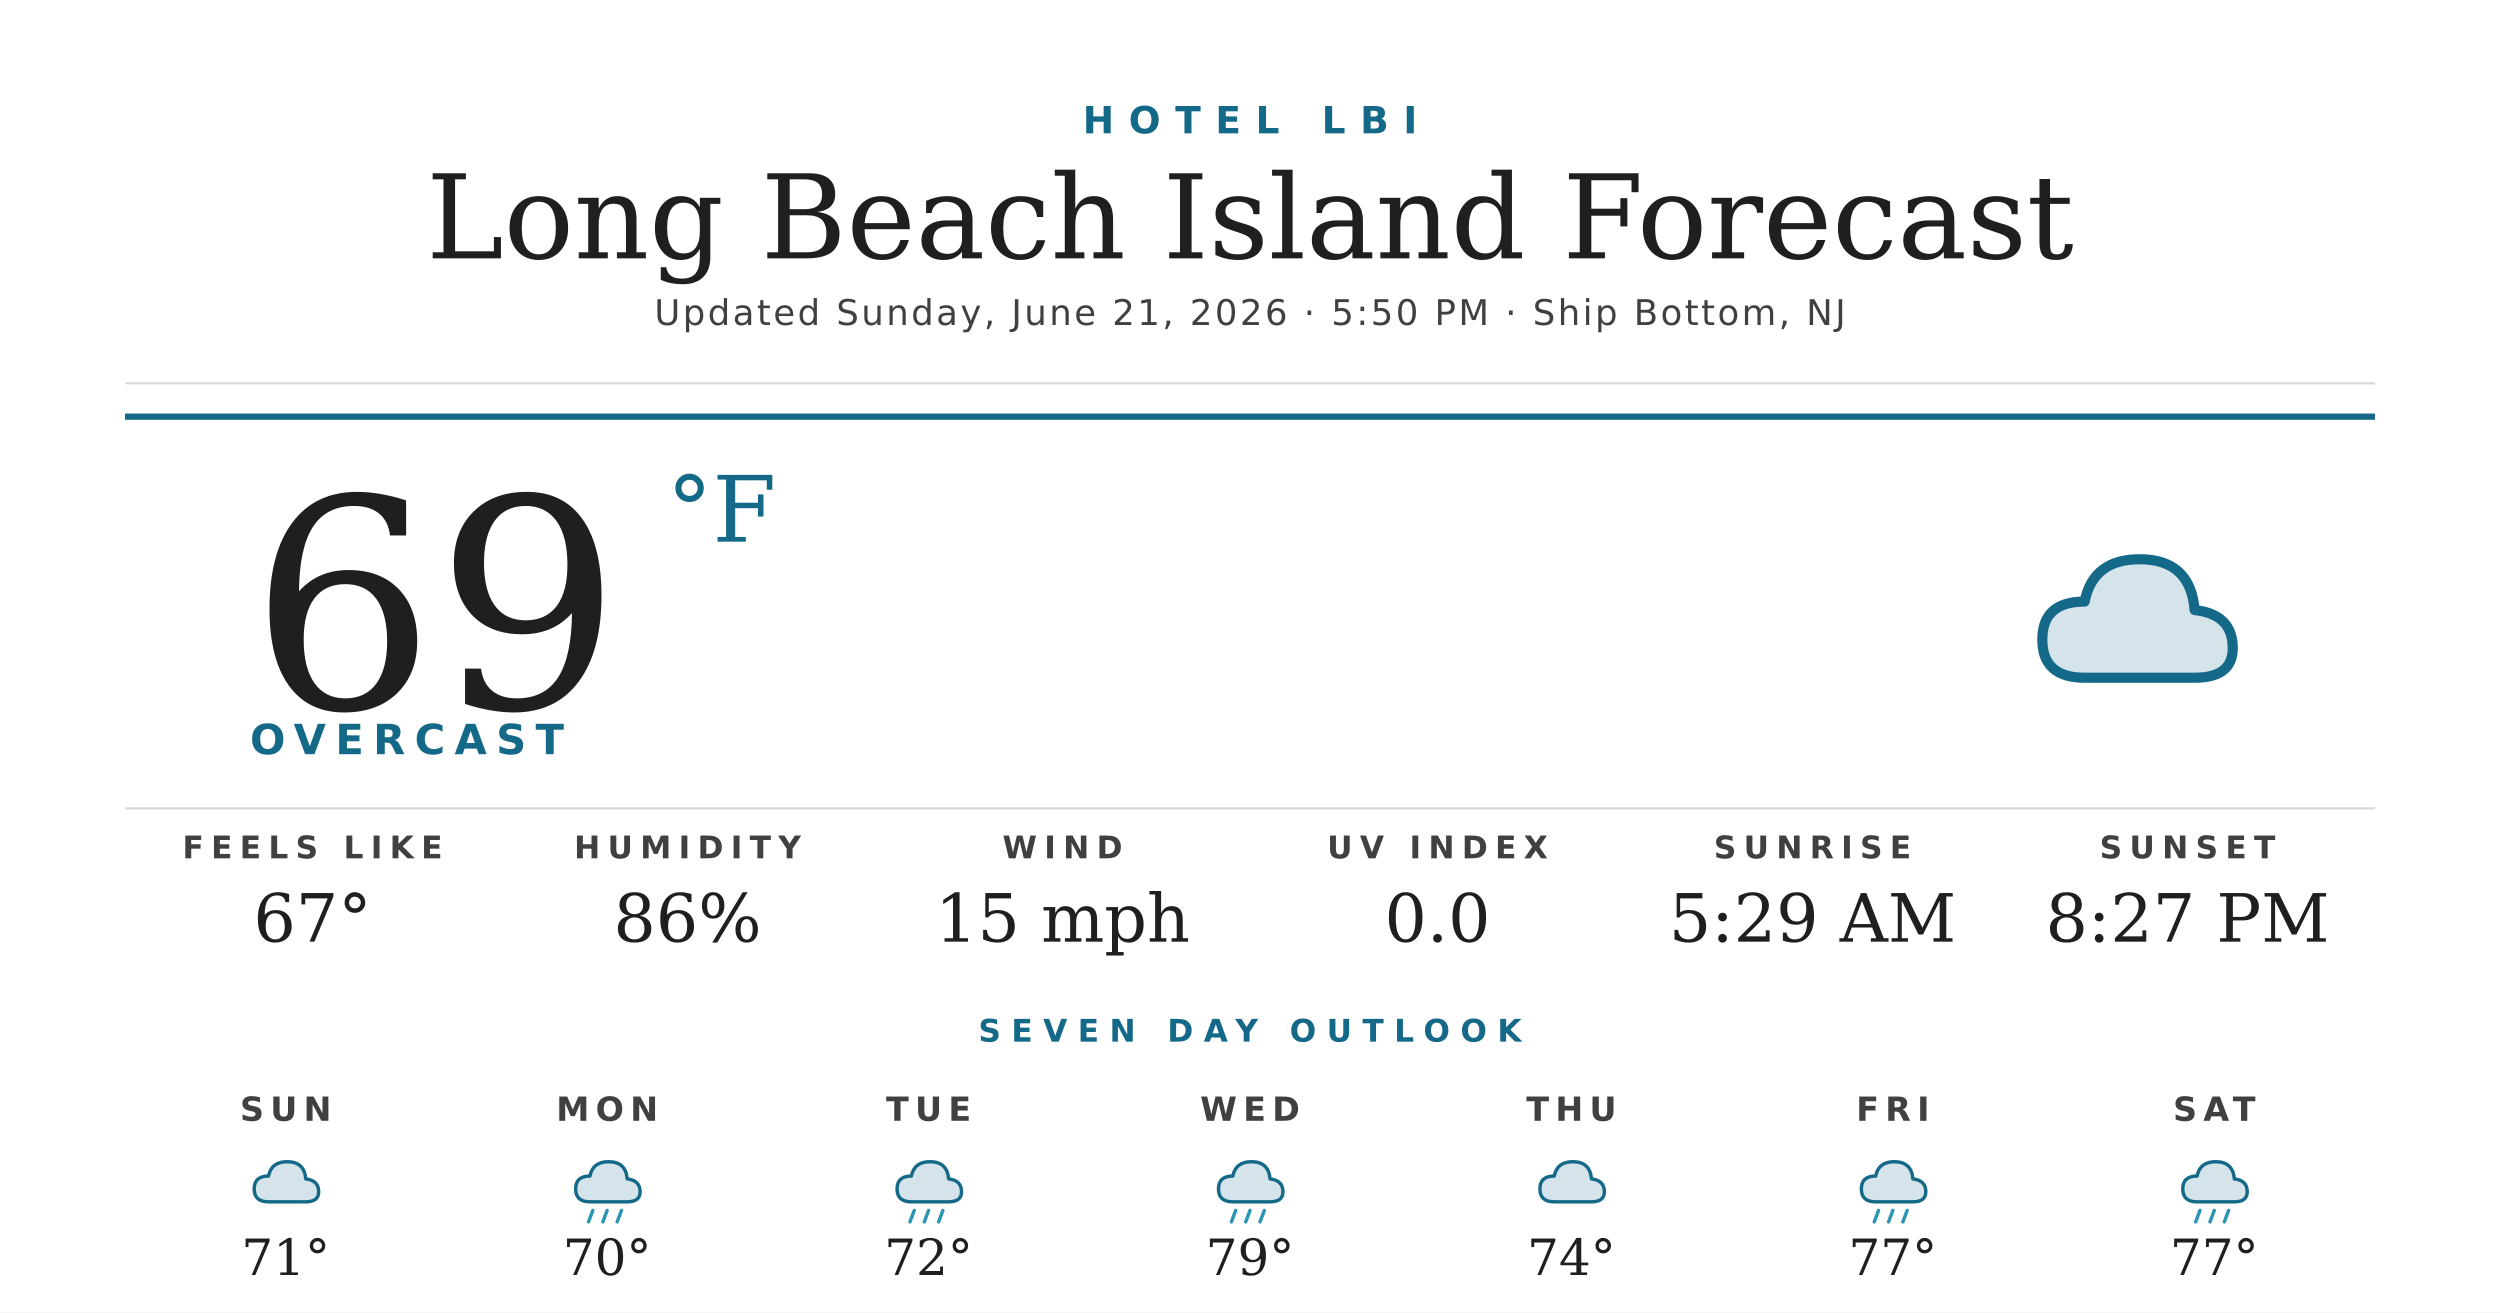
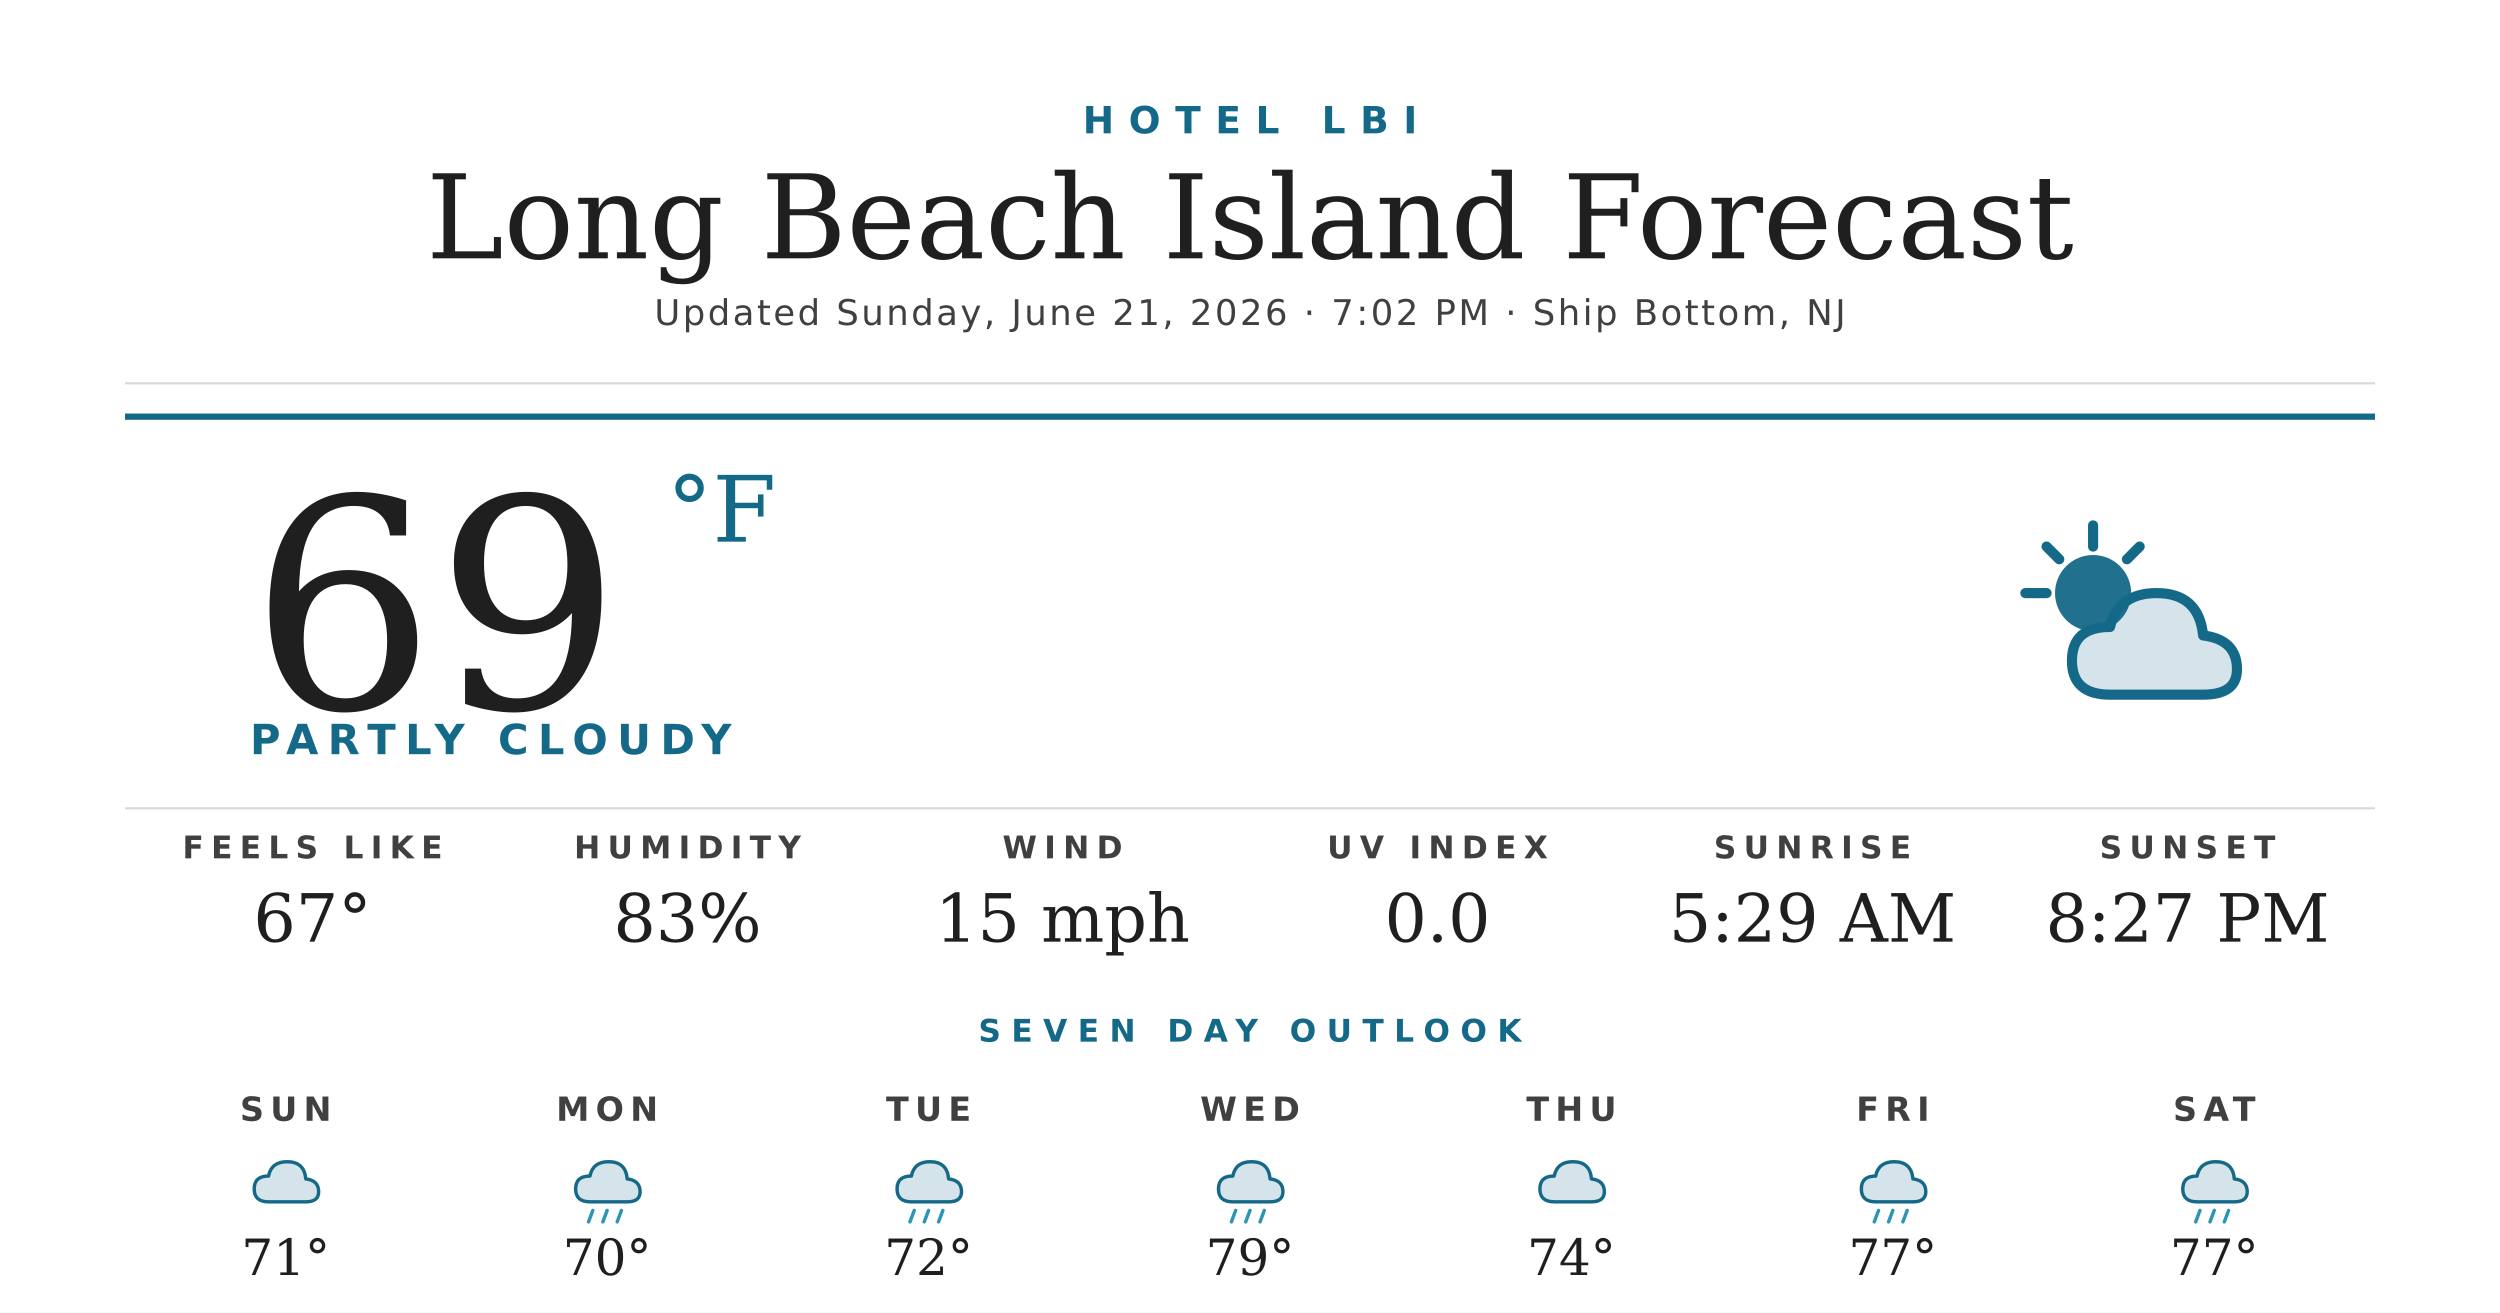
<svg xmlns="http://www.w3.org/2000/svg" width="1200" height="630" viewBox="0 0 1200 630">
  <rect width="1200" height="630" fill="#ffffff" />
  <text x="600" y="64" text-anchor="middle" font-family="'Montserrat Bold', 'Montserrat', 'DejaVu Sans', Helvetica, Arial, sans-serif" font-size="18" font-weight="700" fill="#156988" letter-spacing="7">HOTEL LBI</text>
  <text x="600" y="124" text-anchor="middle" font-family="'Prata', 'DejaVu Serif', Georgia, serif" font-size="56" fill="#1f1f1f">Long Beach Island Forecast</text>
-   <text x="600" y="156" text-anchor="middle" font-family="'Montserrat', 'DejaVu Sans', Helvetica, Arial, sans-serif" font-size="17" font-weight="500" fill="#404040" letter-spacing="1.2">Updated Sunday, June 21, 2026 · 5:50 PM · Ship Bottom, NJ</text>
+   <text x="600" y="156" text-anchor="middle" font-family="'Montserrat', 'DejaVu Sans', Helvetica, Arial, sans-serif" font-size="17" font-weight="500" fill="#404040" letter-spacing="1.2">Updated Sunday, June 21, 2026 · 7:02 PM · Ship Bottom, NJ</text>
  <line x1="60" y1="184" x2="1140" y2="184" stroke="#d8d8d8" stroke-width="1" />
  <line x1="60" y1="200" x2="1140" y2="200" stroke="#156988" stroke-width="3" />
  <text x="120" y="340" font-family="'Prata', 'DejaVu Serif', Georgia, serif" font-size="140" fill="#1f1f1f">69</text>
  <text x="320" y="260" font-family="'Prata', 'DejaVu Serif', Georgia, serif" font-size="44" fill="#156988">°F</text>
-   <text x="120" y="362" font-family="'Montserrat Bold', 'Montserrat', 'DejaVu Sans', Helvetica, Arial, sans-serif" font-size="20" font-weight="700" fill="#156988" letter-spacing="4.5">OVERCAST</text>
+   <text x="120" y="362" font-family="'Montserrat Bold', 'Montserrat', 'DejaVu Sans', Helvetica, Arial, sans-serif" font-size="20" font-weight="700" fill="#156988" letter-spacing="4.5">PARTLY CLOUDY</text>
  <g transform="translate(960,240) scale(2.03125)">
-     <path d="M20 42 Q10 42 10 33 Q10 24 20 24 Q22 14 33 14 Q45 14 46 26 Q55 27 55 35 Q55 42 46 42 Z" fill="#156988" opacity="0.18" />
-     <path d="M20 42 Q10 42 10 33 Q10 24 20 24 Q22 14 33 14 Q45 14 46 26 Q55 27 55 35 Q55 42 46 42 Z" fill="none" stroke="#156988" stroke-width="2.4" stroke-linejoin="round" />
+     <circle cx="22" cy="22" r="9" fill="#156988" opacity="0.95" />
+     <g stroke="#156988" stroke-width="2.4" stroke-linecap="round">
+       <line x1="22" y1="6" x2="22" y2="11" />
+       <line x1="6" y1="22" x2="11" y2="22" />
+       <line x1="11" y1="11" x2="14" y2="14" />
+       <line x1="33" y1="11" x2="30" y2="14" />
+     </g>
+     <path d="M26 46 Q17 46 17 38 Q17 30 26 30 Q28 22 37 22 Q47 22 48 32 Q56 33 56 40 Q56 46 48 46 Z" fill="#156988" opacity="0.18" />
+     <path d="M26 46 Q17 46 17 38 Q17 30 26 30 Q28 22 37 22 Q47 22 48 32 Q56 33 56 40 Q56 46 48 46 Z" fill="none" stroke="#156988" stroke-width="2.4" stroke-linejoin="round" />
  </g>
  <line x1="60" y1="388" x2="1140" y2="388" stroke="#d8d8d8" stroke-width="1" />
  <text x="150" y="412" text-anchor="middle" font-family="'Montserrat Bold', 'Montserrat', 'DejaVu Sans', Helvetica, Arial, sans-serif" font-size="15" font-weight="700" fill="#404040" letter-spacing="3.5">FEELS LIKE</text>
  <text x="150" y="452" text-anchor="middle" font-family="'Prata', 'DejaVu Serif', Georgia, serif" font-size="32" fill="#1f1f1f">67°</text>
  <text x="330" y="412" text-anchor="middle" font-family="'Montserrat Bold', 'Montserrat', 'DejaVu Sans', Helvetica, Arial, sans-serif" font-size="15" font-weight="700" fill="#404040" letter-spacing="3.5">HUMIDITY</text>
-   <text x="330" y="452" text-anchor="middle" font-family="'Prata', 'DejaVu Serif', Georgia, serif" font-size="32" fill="#1f1f1f">86%</text>
+   <text x="330" y="452" text-anchor="middle" font-family="'Prata', 'DejaVu Serif', Georgia, serif" font-size="32" fill="#1f1f1f">83%</text>
  <text x="510" y="412" text-anchor="middle" font-family="'Montserrat Bold', 'Montserrat', 'DejaVu Sans', Helvetica, Arial, sans-serif" font-size="15" font-weight="700" fill="#404040" letter-spacing="3.5">WIND</text>
  <text x="510" y="452" text-anchor="middle" font-family="'Prata', 'DejaVu Serif', Georgia, serif" font-size="32" fill="#1f1f1f">15 mph</text>
  <text x="690" y="412" text-anchor="middle" font-family="'Montserrat Bold', 'Montserrat', 'DejaVu Sans', Helvetica, Arial, sans-serif" font-size="15" font-weight="700" fill="#404040" letter-spacing="3.5">UV INDEX</text>
  <text x="690" y="452" text-anchor="middle" font-family="'Prata', 'DejaVu Serif', Georgia, serif" font-size="32" fill="#1f1f1f">0.0</text>
  <text x="870" y="412" text-anchor="middle" font-family="'Montserrat Bold', 'Montserrat', 'DejaVu Sans', Helvetica, Arial, sans-serif" font-size="15" font-weight="700" fill="#404040" letter-spacing="3.5">SUNRISE</text>
  <text x="870" y="452" text-anchor="middle" font-family="'Prata', 'DejaVu Serif', Georgia, serif" font-size="32" fill="#1f1f1f">5:29 AM</text>
  <text x="1050" y="412" text-anchor="middle" font-family="'Montserrat Bold', 'Montserrat', 'DejaVu Sans', Helvetica, Arial, sans-serif" font-size="15" font-weight="700" fill="#404040" letter-spacing="3.5">SUNSET</text>
  <text x="1050" y="452" text-anchor="middle" font-family="'Prata', 'DejaVu Serif', Georgia, serif" font-size="32" fill="#1f1f1f">8:27 PM</text>
  <text x="600" y="500" text-anchor="middle" font-family="'Montserrat Bold', 'Montserrat', 'DejaVu Sans', Helvetica, Arial, sans-serif" font-size="15" font-weight="700" fill="#156988" letter-spacing="5">SEVEN DAY OUTLOOK</text>
  <text x="137.143" y="538" text-anchor="middle" font-family="'Montserrat Bold', 'Montserrat', 'DejaVu Sans', Helvetica, Arial, sans-serif" font-size="16" font-weight="700" fill="#404040" letter-spacing="3">SUN</text>
  <g transform="translate(115.1429,548) scale(0.6875)">
    <path d="M20 42 Q10 42 10 33 Q10 24 20 24 Q22 14 33 14 Q45 14 46 26 Q55 27 55 35 Q55 42 46 42 Z" fill="#156988" opacity="0.18" />
    <path d="M20 42 Q10 42 10 33 Q10 24 20 24 Q22 14 33 14 Q45 14 46 26 Q55 27 55 35 Q55 42 46 42 Z" fill="none" stroke="#156988" stroke-width="2.4" stroke-linejoin="round" />
  </g>
  <text x="137.143" y="612" text-anchor="middle" font-family="'Prata', 'DejaVu Serif', Georgia, serif" font-size="24" fill="#1f1f1f">71°</text>
  <text x="291.429" y="538" text-anchor="middle" font-family="'Montserrat Bold', 'Montserrat', 'DejaVu Sans', Helvetica, Arial, sans-serif" font-size="16" font-weight="700" fill="#404040" letter-spacing="3">MON</text>
  <g transform="translate(269.4286,548) scale(0.6875)">
    <path d="M20 42 Q10 42 10 33 Q10 24 20 24 Q22 14 33 14 Q45 14 46 26 Q55 27 55 35 Q55 42 46 42 Z" fill="#156988" opacity="0.18" />
    <path d="M20 42 Q10 42 10 33 Q10 24 20 24 Q22 14 33 14 Q45 14 46 26 Q55 27 55 35 Q55 42 46 42 Z" fill="none" stroke="#156988" stroke-width="2.4" stroke-linejoin="round" />
    <g stroke="#2C95B3" stroke-width="2.4" stroke-linecap="round">
      <line x1="22" y1="48" x2="19" y2="56" />
      <line x1="32" y1="48" x2="29" y2="56" />
      <line x1="42" y1="48" x2="39" y2="56" />
    </g>
  </g>
  <text x="291.429" y="612" text-anchor="middle" font-family="'Prata', 'DejaVu Serif', Georgia, serif" font-size="24" fill="#1f1f1f">70°</text>
  <text x="445.714" y="538" text-anchor="middle" font-family="'Montserrat Bold', 'Montserrat', 'DejaVu Sans', Helvetica, Arial, sans-serif" font-size="16" font-weight="700" fill="#404040" letter-spacing="3">TUE</text>
  <g transform="translate(423.7143,548) scale(0.6875)">
    <path d="M20 42 Q10 42 10 33 Q10 24 20 24 Q22 14 33 14 Q45 14 46 26 Q55 27 55 35 Q55 42 46 42 Z" fill="#156988" opacity="0.18" />
    <path d="M20 42 Q10 42 10 33 Q10 24 20 24 Q22 14 33 14 Q45 14 46 26 Q55 27 55 35 Q55 42 46 42 Z" fill="none" stroke="#156988" stroke-width="2.4" stroke-linejoin="round" />
    <g stroke="#2C95B3" stroke-width="2.4" stroke-linecap="round">
      <line x1="22" y1="48" x2="19" y2="56" />
      <line x1="32" y1="48" x2="29" y2="56" />
      <line x1="42" y1="48" x2="39" y2="56" />
    </g>
  </g>
  <text x="445.714" y="612" text-anchor="middle" font-family="'Prata', 'DejaVu Serif', Georgia, serif" font-size="24" fill="#1f1f1f">72°</text>
  <text x="600" y="538" text-anchor="middle" font-family="'Montserrat Bold', 'Montserrat', 'DejaVu Sans', Helvetica, Arial, sans-serif" font-size="16" font-weight="700" fill="#404040" letter-spacing="3">WED</text>
  <g transform="translate(578,548) scale(0.6875)">
    <path d="M20 42 Q10 42 10 33 Q10 24 20 24 Q22 14 33 14 Q45 14 46 26 Q55 27 55 35 Q55 42 46 42 Z" fill="#156988" opacity="0.18" />
    <path d="M20 42 Q10 42 10 33 Q10 24 20 24 Q22 14 33 14 Q45 14 46 26 Q55 27 55 35 Q55 42 46 42 Z" fill="none" stroke="#156988" stroke-width="2.4" stroke-linejoin="round" />
    <g stroke="#2C95B3" stroke-width="2.4" stroke-linecap="round">
      <line x1="22" y1="48" x2="19" y2="56" />
      <line x1="32" y1="48" x2="29" y2="56" />
      <line x1="42" y1="48" x2="39" y2="56" />
    </g>
  </g>
  <text x="600" y="612" text-anchor="middle" font-family="'Prata', 'DejaVu Serif', Georgia, serif" font-size="24" fill="#1f1f1f">79°</text>
  <text x="754.286" y="538" text-anchor="middle" font-family="'Montserrat Bold', 'Montserrat', 'DejaVu Sans', Helvetica, Arial, sans-serif" font-size="16" font-weight="700" fill="#404040" letter-spacing="3">THU</text>
  <g transform="translate(732.2857,548) scale(0.6875)">
    <path d="M20 42 Q10 42 10 33 Q10 24 20 24 Q22 14 33 14 Q45 14 46 26 Q55 27 55 35 Q55 42 46 42 Z" fill="#156988" opacity="0.18" />
    <path d="M20 42 Q10 42 10 33 Q10 24 20 24 Q22 14 33 14 Q45 14 46 26 Q55 27 55 35 Q55 42 46 42 Z" fill="none" stroke="#156988" stroke-width="2.4" stroke-linejoin="round" />
  </g>
  <text x="754.286" y="612" text-anchor="middle" font-family="'Prata', 'DejaVu Serif', Georgia, serif" font-size="24" fill="#1f1f1f">74°</text>
  <text x="908.571" y="538" text-anchor="middle" font-family="'Montserrat Bold', 'Montserrat', 'DejaVu Sans', Helvetica, Arial, sans-serif" font-size="16" font-weight="700" fill="#404040" letter-spacing="3">FRI</text>
  <g transform="translate(886.5714,548) scale(0.6875)">
    <path d="M20 42 Q10 42 10 33 Q10 24 20 24 Q22 14 33 14 Q45 14 46 26 Q55 27 55 35 Q55 42 46 42 Z" fill="#156988" opacity="0.18" />
    <path d="M20 42 Q10 42 10 33 Q10 24 20 24 Q22 14 33 14 Q45 14 46 26 Q55 27 55 35 Q55 42 46 42 Z" fill="none" stroke="#156988" stroke-width="2.4" stroke-linejoin="round" />
    <g stroke="#2C95B3" stroke-width="2.4" stroke-linecap="round">
      <line x1="22" y1="48" x2="19" y2="56" />
      <line x1="32" y1="48" x2="29" y2="56" />
      <line x1="42" y1="48" x2="39" y2="56" />
    </g>
  </g>
  <text x="908.571" y="612" text-anchor="middle" font-family="'Prata', 'DejaVu Serif', Georgia, serif" font-size="24" fill="#1f1f1f">77°</text>
  <text x="1062.857" y="538" text-anchor="middle" font-family="'Montserrat Bold', 'Montserrat', 'DejaVu Sans', Helvetica, Arial, sans-serif" font-size="16" font-weight="700" fill="#404040" letter-spacing="3">SAT</text>
  <g transform="translate(1040.857,548) scale(0.6875)">
    <path d="M20 42 Q10 42 10 33 Q10 24 20 24 Q22 14 33 14 Q45 14 46 26 Q55 27 55 35 Q55 42 46 42 Z" fill="#156988" opacity="0.18" />
    <path d="M20 42 Q10 42 10 33 Q10 24 20 24 Q22 14 33 14 Q45 14 46 26 Q55 27 55 35 Q55 42 46 42 Z" fill="none" stroke="#156988" stroke-width="2.4" stroke-linejoin="round" />
    <g stroke="#2C95B3" stroke-width="2.4" stroke-linecap="round">
      <line x1="22" y1="48" x2="19" y2="56" />
      <line x1="32" y1="48" x2="29" y2="56" />
      <line x1="42" y1="48" x2="39" y2="56" />
    </g>
  </g>
  <text x="1062.857" y="612" text-anchor="middle" font-family="'Prata', 'DejaVu Serif', Georgia, serif" font-size="24" fill="#1f1f1f">77°</text>
</svg>
